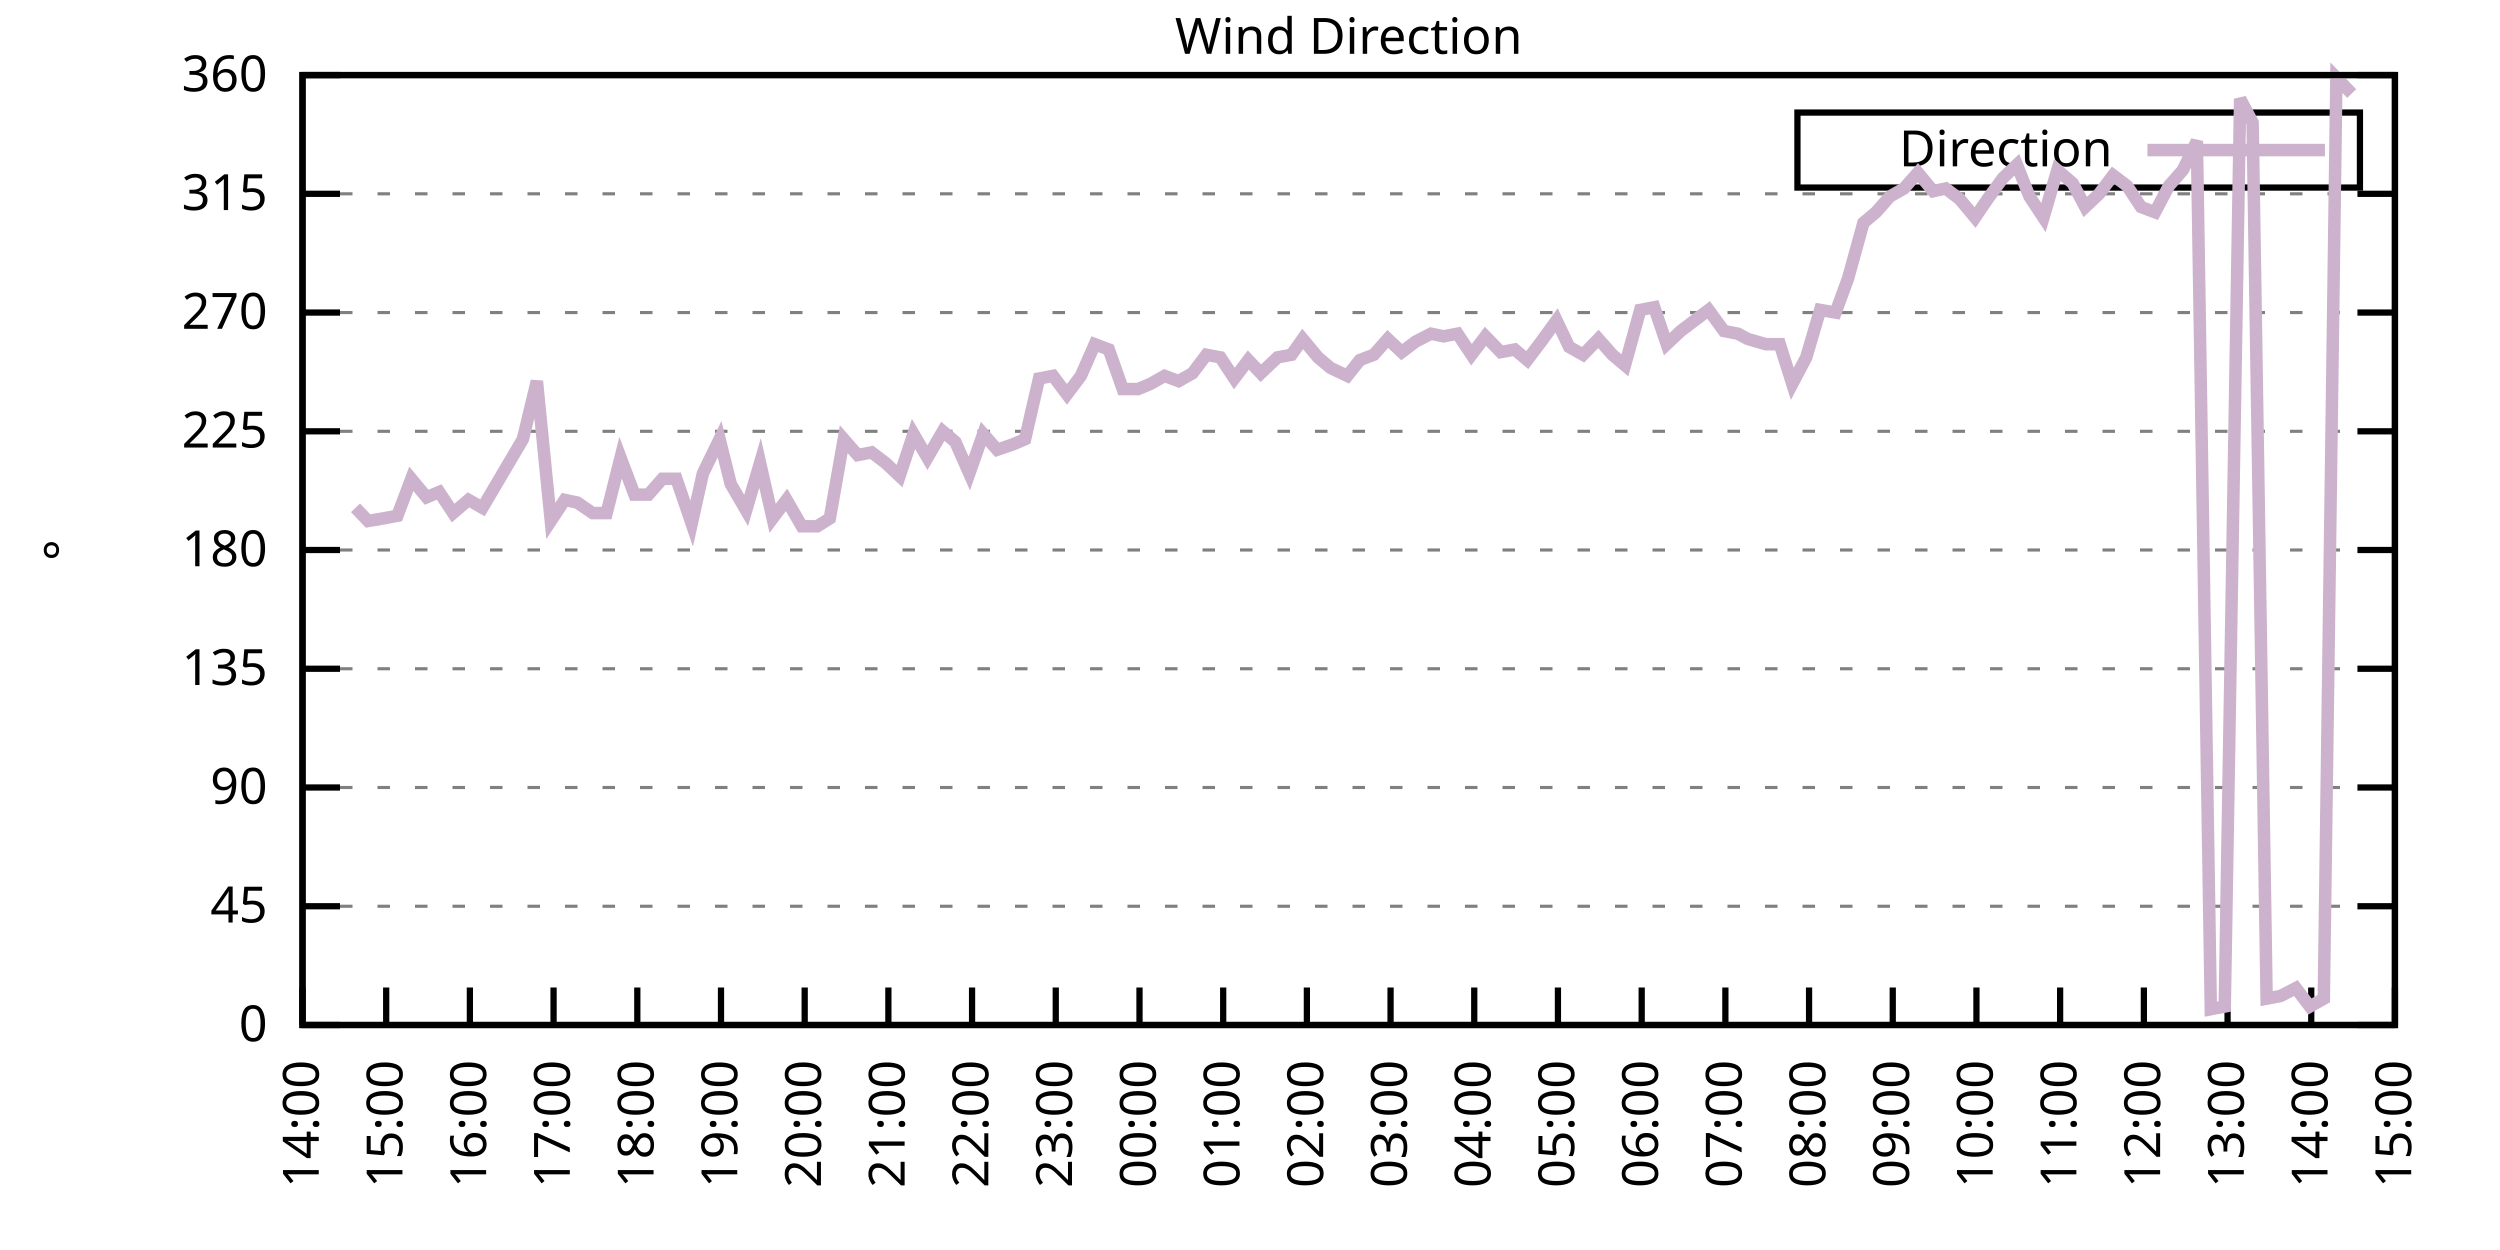
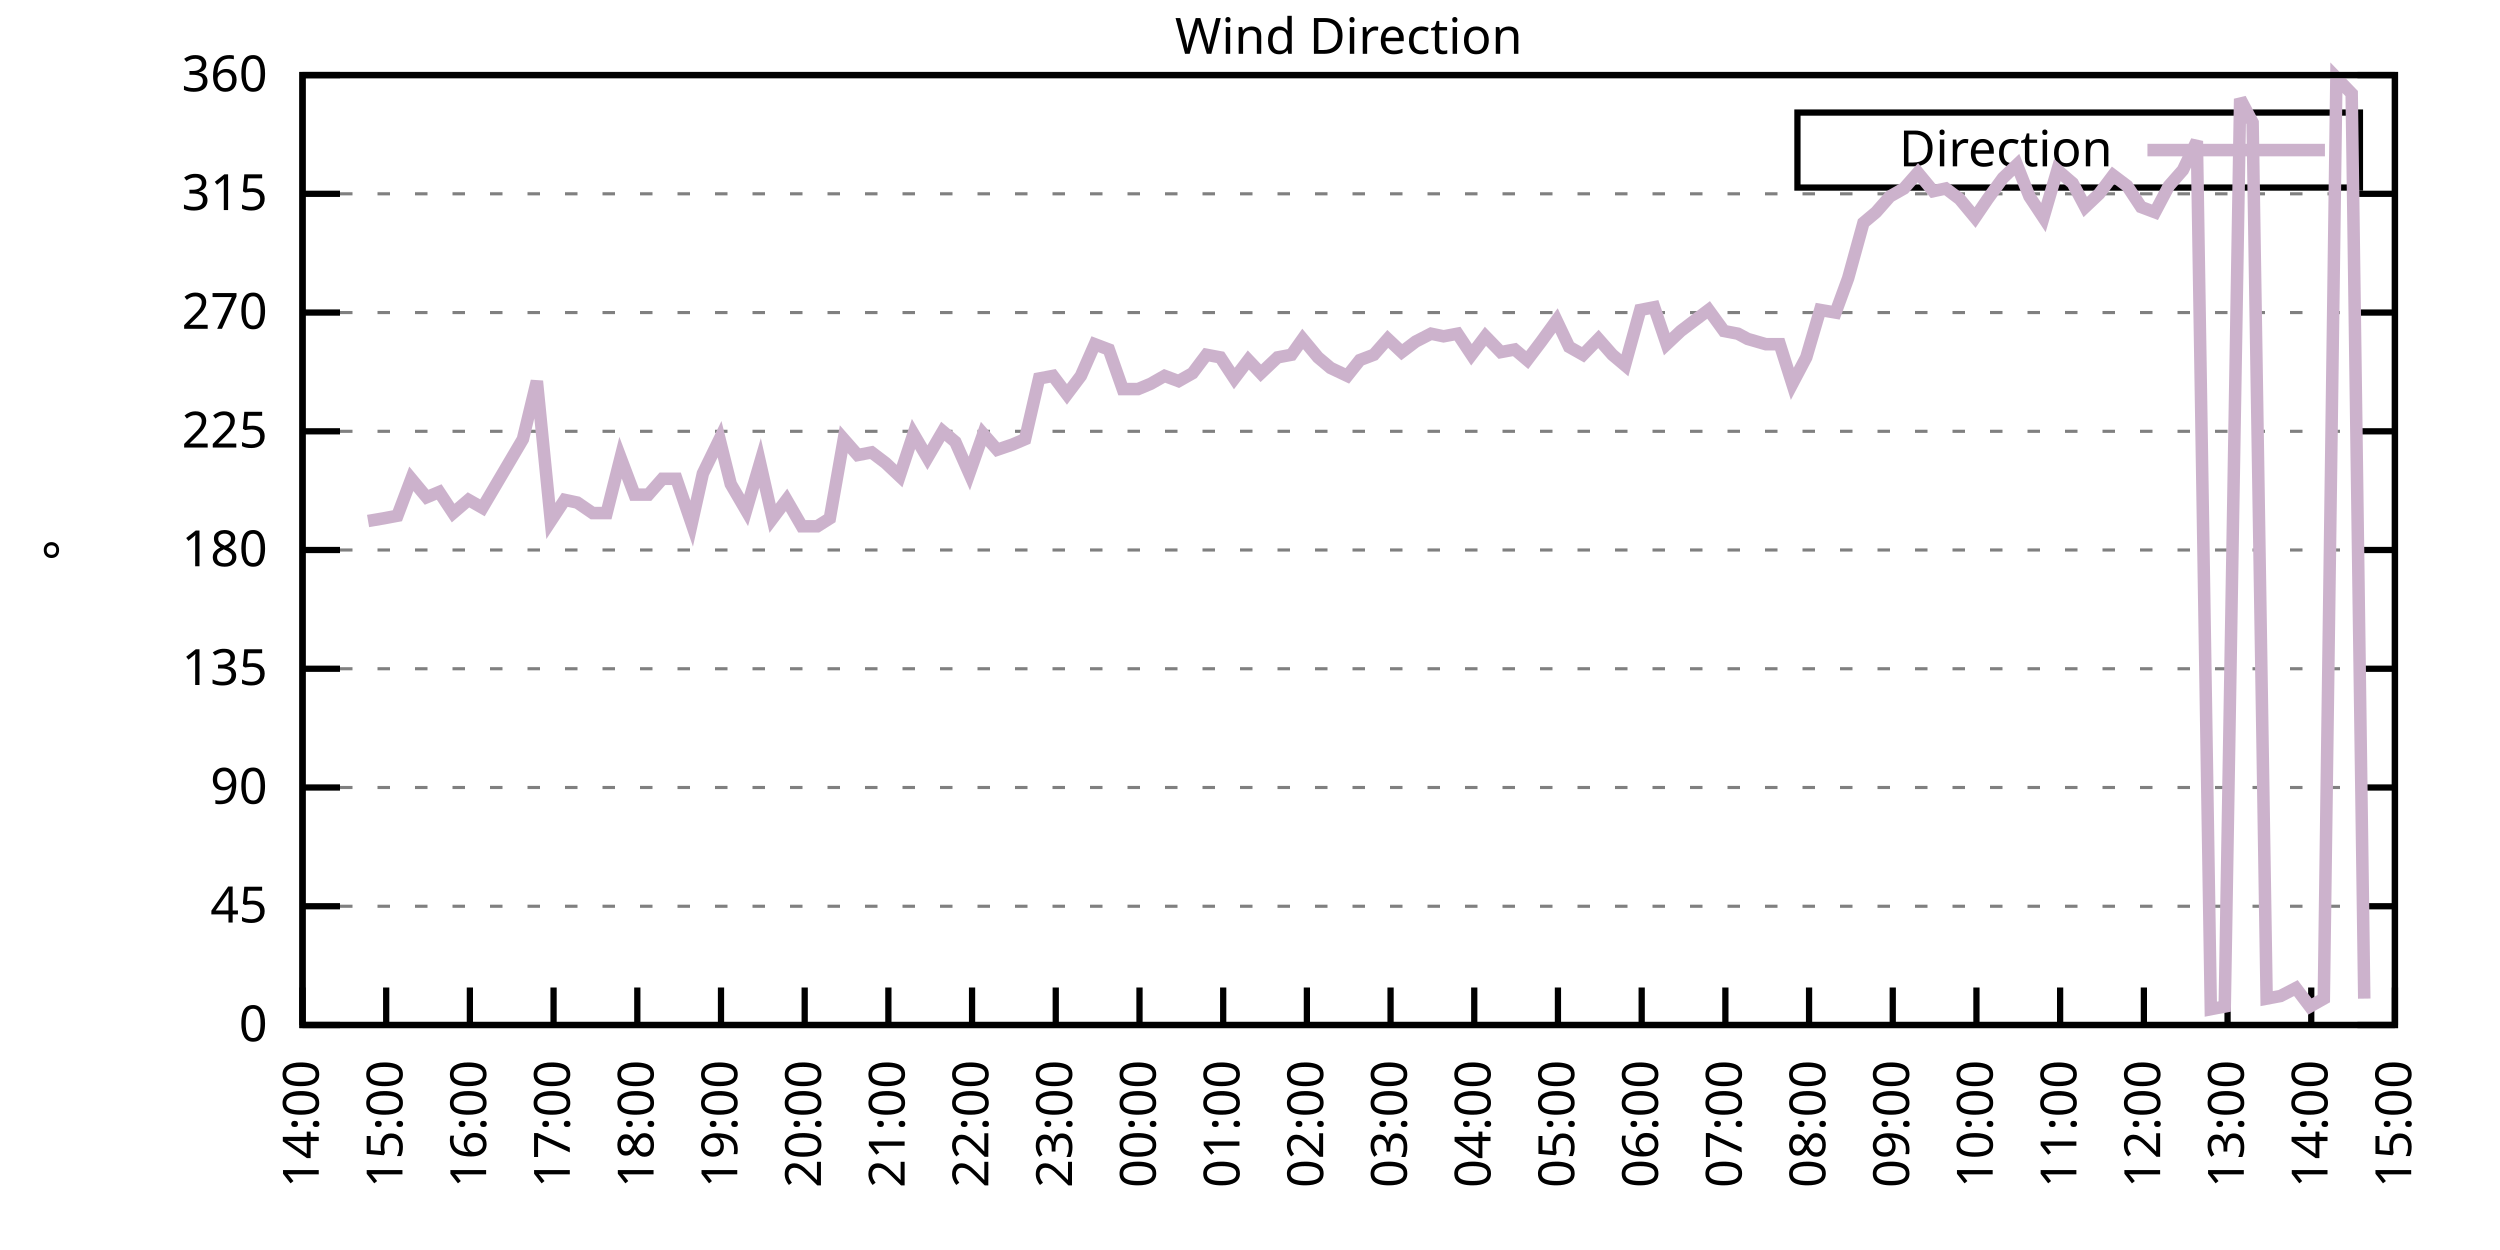
<svg xmlns="http://www.w3.org/2000/svg" xmlns:xlink="http://www.w3.org/1999/xlink" width="400" height="200" viewBox="0 0 400 200">
  <g id="gnuplot_canvas">
    <rect x="0" y="0" width="400" height="200" fill="none" />
    <defs>
      <circle id="gpDot" r="0.5" stroke-width="0.5" stroke="currentColor" />
      <path id="gpPt0" stroke-width="0.333" stroke="currentColor" d="M-1,0 h2 M0,-1 v2" />
      <path id="gpPt1" stroke-width="0.333" stroke="currentColor" d="M-1,-1 L1,1 M1,-1 L-1,1" />
      <path id="gpPt2" stroke-width="0.333" stroke="currentColor" d="M-1,0 L1,0 M0,-1 L0,1 M-1,-1 L1,1 M-1,1 L1,-1" />
      <rect id="gpPt3" stroke-width="0.333" stroke="currentColor" x="-1" y="-1" width="2" height="2" />
      <rect id="gpPt4" stroke-width="0.333" stroke="currentColor" fill="currentColor" x="-1" y="-1" width="2" height="2" />
      <circle id="gpPt5" stroke-width="0.333" stroke="currentColor" cx="0" cy="0" r="1" />
      <use xlink:href="#gpPt5" id="gpPt6" fill="currentColor" stroke="none" />
      <path id="gpPt7" stroke-width="0.333" stroke="currentColor" d="M0,-1.33 L-1.33,0.67 L1.33,0.67 z" />
      <use xlink:href="#gpPt7" id="gpPt8" fill="currentColor" stroke="none" />
      <use xlink:href="#gpPt7" id="gpPt9" stroke="currentColor" transform="rotate(180)" />
      <use xlink:href="#gpPt9" id="gpPt10" fill="currentColor" stroke="none" />
      <use xlink:href="#gpPt3" id="gpPt11" stroke="currentColor" transform="rotate(45)" />
      <use xlink:href="#gpPt11" id="gpPt12" fill="currentColor" stroke="none" />
      <path id="gpPt13" stroke-width="0.333" stroke="currentColor" d="M0,1.330 L1.265,0.411 L0.782,-1.067 L-0.782,-1.076 L-1.265,0.411 z" />
      <use xlink:href="#gpPt13" id="gpPt14" fill="currentColor" stroke="none" />
      <filter id="textbox" filterUnits="objectBoundingBox" x="0" y="0" height="1" width="1">
        <feFlood flood-color="white" flood-opacity="1" result="bgnd" />
        <feComposite in="SourceGraphic" in2="bgnd" operator="atop" />
      </filter>
      <filter id="greybox" filterUnits="objectBoundingBox" x="0" y="0" height="1" width="1">
        <feFlood flood-color="lightgrey" flood-opacity="1" result="grey" />
        <feComposite in="SourceGraphic" in2="grey" operator="atop" />
      </filter>
    </defs>
    <g fill="none" color="white" stroke="currentColor" stroke-width="1.00" stroke-linecap="butt" stroke-linejoin="miter">
</g>
    <g fill="none" color="black" stroke="currentColor" stroke-width="1.00" stroke-linecap="butt" stroke-linejoin="miter">
      <g stroke="none" shape-rendering="crispEdges">
        <polygon fill="rgb(255, 255, 255)" points="48.40,164.00 383.18,164.00 383.18,12.02 48.40,12.02 " />
      </g>
    </g>
    <g fill="none" color="black" stroke="currentColor" stroke-width="1.00" stroke-linecap="butt" stroke-linejoin="miter">
</g>
    <g fill="none" color="black" stroke="black" stroke-width="0.50" stroke-linecap="butt" stroke-linejoin="miter">
</g>
    <g fill="none" color="gray" stroke="currentColor" stroke-width="0.50" stroke-linecap="butt" stroke-linejoin="miter">
      <path stroke="gray" stroke-dasharray="2,4" class="gridline" d="M48.40,164.00 L383.19,164.00  " />
    </g>
    <g fill="none" color="gray" stroke="gray" stroke-width="1.00" stroke-linecap="butt" stroke-linejoin="miter">
</g>
    <g fill="none" color="black" stroke="currentColor" stroke-width="1.00" stroke-linecap="butt" stroke-linejoin="miter">
      <path stroke="black" d="M48.40,164.00 L54.40,164.00 M383.19,164.00 L377.19,164.00  " />
      <g transform="translate(42.80,166.60)" stroke="none" fill="black" font-family="Sans" font-size="8.00" text-anchor="end">
        <text>
          <tspan font-family="Sans"> 0</tspan>
        </text>
      </g>
    </g>
    <g fill="none" color="black" stroke="currentColor" stroke-width="1.00" stroke-linecap="butt" stroke-linejoin="miter">
</g>
    <g fill="none" color="black" stroke="black" stroke-width="0.50" stroke-linecap="butt" stroke-linejoin="miter">
</g>
    <g fill="none" color="gray" stroke="currentColor" stroke-width="0.50" stroke-linecap="butt" stroke-linejoin="miter">
      <path stroke="gray" stroke-dasharray="2,4" class="gridline" d="M48.40,145.00 L383.19,145.00  " />
    </g>
    <g fill="none" color="gray" stroke="gray" stroke-width="1.00" stroke-linecap="butt" stroke-linejoin="miter">
</g>
    <g fill="none" color="black" stroke="currentColor" stroke-width="1.00" stroke-linecap="butt" stroke-linejoin="miter">
      <path stroke="black" d="M48.40,145.00 L54.40,145.00 M383.19,145.00 L377.19,145.00  " />
      <g transform="translate(42.80,147.60)" stroke="none" fill="black" font-family="Sans" font-size="8.00" text-anchor="end">
        <text>
          <tspan font-family="Sans"> 45</tspan>
        </text>
      </g>
    </g>
    <g fill="none" color="black" stroke="currentColor" stroke-width="1.00" stroke-linecap="butt" stroke-linejoin="miter">
</g>
    <g fill="none" color="black" stroke="black" stroke-width="0.50" stroke-linecap="butt" stroke-linejoin="miter">
</g>
    <g fill="none" color="gray" stroke="currentColor" stroke-width="0.50" stroke-linecap="butt" stroke-linejoin="miter">
      <path stroke="gray" stroke-dasharray="2,4" class="gridline" d="M48.40,126.00 L383.19,126.00  " />
    </g>
    <g fill="none" color="gray" stroke="gray" stroke-width="1.00" stroke-linecap="butt" stroke-linejoin="miter">
</g>
    <g fill="none" color="black" stroke="currentColor" stroke-width="1.00" stroke-linecap="butt" stroke-linejoin="miter">
      <path stroke="black" d="M48.40,126.00 L54.40,126.00 M383.19,126.00 L377.19,126.00  " />
      <g transform="translate(42.80,128.60)" stroke="none" fill="black" font-family="Sans" font-size="8.00" text-anchor="end">
        <text>
          <tspan font-family="Sans"> 90</tspan>
        </text>
      </g>
    </g>
    <g fill="none" color="black" stroke="currentColor" stroke-width="1.00" stroke-linecap="butt" stroke-linejoin="miter">
</g>
    <g fill="none" color="black" stroke="black" stroke-width="0.50" stroke-linecap="butt" stroke-linejoin="miter">
</g>
    <g fill="none" color="gray" stroke="currentColor" stroke-width="0.50" stroke-linecap="butt" stroke-linejoin="miter">
      <path stroke="gray" stroke-dasharray="2,4" class="gridline" d="M48.40,107.00 L383.19,107.00  " />
    </g>
    <g fill="none" color="gray" stroke="gray" stroke-width="1.00" stroke-linecap="butt" stroke-linejoin="miter">
</g>
    <g fill="none" color="black" stroke="currentColor" stroke-width="1.00" stroke-linecap="butt" stroke-linejoin="miter">
      <path stroke="black" d="M48.40,107.00 L54.40,107.00 M383.19,107.00 L377.19,107.00  " />
      <g transform="translate(42.80,109.60)" stroke="none" fill="black" font-family="Sans" font-size="8.00" text-anchor="end">
        <text>
          <tspan font-family="Sans"> 135</tspan>
        </text>
      </g>
    </g>
    <g fill="none" color="black" stroke="currentColor" stroke-width="1.00" stroke-linecap="butt" stroke-linejoin="miter">
</g>
    <g fill="none" color="black" stroke="black" stroke-width="0.50" stroke-linecap="butt" stroke-linejoin="miter">
</g>
    <g fill="none" color="gray" stroke="currentColor" stroke-width="0.50" stroke-linecap="butt" stroke-linejoin="miter">
      <path stroke="gray" stroke-dasharray="2,4" class="gridline" d="M48.40,88.00 L383.19,88.00  " />
    </g>
    <g fill="none" color="gray" stroke="gray" stroke-width="1.00" stroke-linecap="butt" stroke-linejoin="miter">
</g>
    <g fill="none" color="black" stroke="currentColor" stroke-width="1.00" stroke-linecap="butt" stroke-linejoin="miter">
      <path stroke="black" d="M48.40,88.00 L54.40,88.00 M383.19,88.00 L377.19,88.00  " />
      <g transform="translate(42.80,90.60)" stroke="none" fill="black" font-family="Sans" font-size="8.00" text-anchor="end">
        <text>
          <tspan font-family="Sans"> 180</tspan>
        </text>
      </g>
    </g>
    <g fill="none" color="black" stroke="currentColor" stroke-width="1.00" stroke-linecap="butt" stroke-linejoin="miter">
</g>
    <g fill="none" color="black" stroke="black" stroke-width="0.50" stroke-linecap="butt" stroke-linejoin="miter">
</g>
    <g fill="none" color="gray" stroke="currentColor" stroke-width="0.50" stroke-linecap="butt" stroke-linejoin="miter">
      <path stroke="gray" stroke-dasharray="2,4" class="gridline" d="M48.40,69.01 L383.19,69.01  " />
    </g>
    <g fill="none" color="gray" stroke="gray" stroke-width="1.00" stroke-linecap="butt" stroke-linejoin="miter">
</g>
    <g fill="none" color="black" stroke="currentColor" stroke-width="1.00" stroke-linecap="butt" stroke-linejoin="miter">
      <path stroke="black" d="M48.40,69.01 L54.40,69.01 M383.19,69.01 L377.19,69.01  " />
      <g transform="translate(42.80,71.61)" stroke="none" fill="black" font-family="Sans" font-size="8.00" text-anchor="end">
        <text>
          <tspan font-family="Sans"> 225</tspan>
        </text>
      </g>
    </g>
    <g fill="none" color="black" stroke="currentColor" stroke-width="1.00" stroke-linecap="butt" stroke-linejoin="miter">
</g>
    <g fill="none" color="black" stroke="black" stroke-width="0.50" stroke-linecap="butt" stroke-linejoin="miter">
</g>
    <g fill="none" color="gray" stroke="currentColor" stroke-width="0.50" stroke-linecap="butt" stroke-linejoin="miter">
      <path stroke="gray" stroke-dasharray="2,4" class="gridline" d="M48.40,50.01 L383.19,50.01  " />
    </g>
    <g fill="none" color="gray" stroke="gray" stroke-width="1.00" stroke-linecap="butt" stroke-linejoin="miter">
</g>
    <g fill="none" color="black" stroke="currentColor" stroke-width="1.00" stroke-linecap="butt" stroke-linejoin="miter">
      <path stroke="black" d="M48.40,50.01 L54.40,50.01 M383.19,50.01 L377.19,50.01  " />
      <g transform="translate(42.80,52.61)" stroke="none" fill="black" font-family="Sans" font-size="8.00" text-anchor="end">
        <text>
          <tspan font-family="Sans"> 270</tspan>
        </text>
      </g>
    </g>
    <g fill="none" color="black" stroke="currentColor" stroke-width="1.00" stroke-linecap="butt" stroke-linejoin="miter">
</g>
    <g fill="none" color="black" stroke="black" stroke-width="0.50" stroke-linecap="butt" stroke-linejoin="miter">
</g>
    <g fill="none" color="gray" stroke="currentColor" stroke-width="0.50" stroke-linecap="butt" stroke-linejoin="miter">
      <path stroke="gray" stroke-dasharray="2,4" class="gridline" d="M48.40,31.01 L383.19,31.01  " />
    </g>
    <g fill="none" color="gray" stroke="gray" stroke-width="1.00" stroke-linecap="butt" stroke-linejoin="miter">
</g>
    <g fill="none" color="black" stroke="currentColor" stroke-width="1.00" stroke-linecap="butt" stroke-linejoin="miter">
      <path stroke="black" d="M48.40,31.01 L54.40,31.01 M383.19,31.01 L377.19,31.01  " />
      <g transform="translate(42.80,33.61)" stroke="none" fill="black" font-family="Sans" font-size="8.00" text-anchor="end">
        <text>
          <tspan font-family="Sans"> 315</tspan>
        </text>
      </g>
    </g>
    <g fill="none" color="black" stroke="currentColor" stroke-width="1.00" stroke-linecap="butt" stroke-linejoin="miter">
</g>
    <g fill="none" color="black" stroke="black" stroke-width="0.50" stroke-linecap="butt" stroke-linejoin="miter">
</g>
    <g fill="none" color="gray" stroke="currentColor" stroke-width="0.50" stroke-linecap="butt" stroke-linejoin="miter">
      <path stroke="gray" stroke-dasharray="2,4" class="gridline" d="M48.40,12.01 L383.19,12.01  " />
    </g>
    <g fill="none" color="gray" stroke="gray" stroke-width="1.00" stroke-linecap="butt" stroke-linejoin="miter">
</g>
    <g fill="none" color="black" stroke="currentColor" stroke-width="1.00" stroke-linecap="butt" stroke-linejoin="miter">
      <path stroke="black" d="M48.40,12.01 L54.40,12.01 M383.19,12.01 L377.19,12.01  " />
      <g transform="translate(42.80,14.61)" stroke="none" fill="black" font-family="Sans" font-size="8.00" text-anchor="end">
        <text>
          <tspan font-family="Sans"> 360</tspan>
        </text>
      </g>
    </g>
    <g fill="none" color="black" stroke="currentColor" stroke-width="1.00" stroke-linecap="butt" stroke-linejoin="miter">
      <path stroke="black" d="M48.40,164.00 L48.40,158.00  " />
      <g transform="translate(51.00,169.60) rotate(270.00)" stroke="none" fill="black" font-family="Sans" font-size="8.00" text-anchor="end">
        <text>
          <tspan font-family="Sans">14:00</tspan>
        </text>
      </g>
    </g>
    <g fill="none" color="black" stroke="currentColor" stroke-width="1.00" stroke-linecap="butt" stroke-linejoin="miter">
      <path stroke="black" d="M61.79,164.00 L61.79,158.00  " />
      <g transform="translate(64.39,169.60) rotate(270.00)" stroke="none" fill="black" font-family="Sans" font-size="8.00" text-anchor="end">
        <text>
          <tspan font-family="Sans">15:00</tspan>
        </text>
      </g>
    </g>
    <g fill="none" color="black" stroke="currentColor" stroke-width="1.00" stroke-linecap="butt" stroke-linejoin="miter">
      <path stroke="black" d="M75.18,164.00 L75.18,158.00  " />
      <g transform="translate(77.78,169.60) rotate(270.00)" stroke="none" fill="black" font-family="Sans" font-size="8.00" text-anchor="end">
        <text>
          <tspan font-family="Sans">16:00</tspan>
        </text>
      </g>
    </g>
    <g fill="none" color="black" stroke="currentColor" stroke-width="1.00" stroke-linecap="butt" stroke-linejoin="miter">
      <path stroke="black" d="M88.57,164.00 L88.57,158.00  " />
      <g transform="translate(91.17,169.60) rotate(270.00)" stroke="none" fill="black" font-family="Sans" font-size="8.00" text-anchor="end">
        <text>
          <tspan font-family="Sans">17:00</tspan>
        </text>
      </g>
    </g>
    <g fill="none" color="black" stroke="currentColor" stroke-width="1.00" stroke-linecap="butt" stroke-linejoin="miter">
      <path stroke="black" d="M101.97,164.00 L101.97,158.00  " />
      <g transform="translate(104.57,169.60) rotate(270.00)" stroke="none" fill="black" font-family="Sans" font-size="8.00" text-anchor="end">
        <text>
          <tspan font-family="Sans">18:00</tspan>
        </text>
      </g>
    </g>
    <g fill="none" color="black" stroke="currentColor" stroke-width="1.00" stroke-linecap="butt" stroke-linejoin="miter">
      <path stroke="black" d="M115.36,164.00 L115.36,158.00  " />
      <g transform="translate(117.96,169.60) rotate(270.00)" stroke="none" fill="black" font-family="Sans" font-size="8.00" text-anchor="end">
        <text>
          <tspan font-family="Sans">19:00</tspan>
        </text>
      </g>
    </g>
    <g fill="none" color="black" stroke="currentColor" stroke-width="1.00" stroke-linecap="butt" stroke-linejoin="miter">
      <path stroke="black" d="M128.75,164.00 L128.75,158.00  " />
      <g transform="translate(131.35,169.60) rotate(270.00)" stroke="none" fill="black" font-family="Sans" font-size="8.00" text-anchor="end">
        <text>
          <tspan font-family="Sans">20:00</tspan>
        </text>
      </g>
    </g>
    <g fill="none" color="black" stroke="currentColor" stroke-width="1.00" stroke-linecap="butt" stroke-linejoin="miter">
      <path stroke="black" d="M142.14,164.00 L142.14,158.00  " />
      <g transform="translate(144.74,169.60) rotate(270.00)" stroke="none" fill="black" font-family="Sans" font-size="8.00" text-anchor="end">
        <text>
          <tspan font-family="Sans">21:00</tspan>
        </text>
      </g>
    </g>
    <g fill="none" color="black" stroke="currentColor" stroke-width="1.00" stroke-linecap="butt" stroke-linejoin="miter">
      <path stroke="black" d="M155.53,164.00 L155.53,158.00  " />
      <g transform="translate(158.13,169.60) rotate(270.00)" stroke="none" fill="black" font-family="Sans" font-size="8.00" text-anchor="end">
        <text>
          <tspan font-family="Sans">22:00</tspan>
        </text>
      </g>
    </g>
    <g fill="none" color="black" stroke="currentColor" stroke-width="1.00" stroke-linecap="butt" stroke-linejoin="miter">
      <path stroke="black" d="M168.92,164.00 L168.92,158.00  " />
      <g transform="translate(171.52,169.60) rotate(270.00)" stroke="none" fill="black" font-family="Sans" font-size="8.00" text-anchor="end">
        <text>
          <tspan font-family="Sans">23:00</tspan>
        </text>
      </g>
    </g>
    <g fill="none" color="black" stroke="currentColor" stroke-width="1.00" stroke-linecap="butt" stroke-linejoin="miter">
      <path stroke="black" d="M182.32,164.00 L182.32,158.00  " />
      <g transform="translate(184.92,169.60) rotate(270.00)" stroke="none" fill="black" font-family="Sans" font-size="8.00" text-anchor="end">
        <text>
          <tspan font-family="Sans">00:00</tspan>
        </text>
      </g>
    </g>
    <g fill="none" color="black" stroke="currentColor" stroke-width="1.00" stroke-linecap="butt" stroke-linejoin="miter">
      <path stroke="black" d="M195.71,164.00 L195.71,158.00  " />
      <g transform="translate(198.31,169.60) rotate(270.00)" stroke="none" fill="black" font-family="Sans" font-size="8.00" text-anchor="end">
        <text>
          <tspan font-family="Sans">01:00</tspan>
        </text>
      </g>
    </g>
    <g fill="none" color="black" stroke="currentColor" stroke-width="1.00" stroke-linecap="butt" stroke-linejoin="miter">
      <path stroke="black" d="M209.10,164.00 L209.10,158.00  " />
      <g transform="translate(211.70,169.60) rotate(270.00)" stroke="none" fill="black" font-family="Sans" font-size="8.00" text-anchor="end">
        <text>
          <tspan font-family="Sans">02:00</tspan>
        </text>
      </g>
    </g>
    <g fill="none" color="black" stroke="currentColor" stroke-width="1.00" stroke-linecap="butt" stroke-linejoin="miter">
      <path stroke="black" d="M222.49,164.00 L222.49,158.00  " />
      <g transform="translate(225.09,169.60) rotate(270.00)" stroke="none" fill="black" font-family="Sans" font-size="8.00" text-anchor="end">
        <text>
          <tspan font-family="Sans">03:00</tspan>
        </text>
      </g>
    </g>
    <g fill="none" color="black" stroke="currentColor" stroke-width="1.00" stroke-linecap="butt" stroke-linejoin="miter">
      <path stroke="black" d="M235.88,164.00 L235.88,158.00  " />
      <g transform="translate(238.48,169.60) rotate(270.00)" stroke="none" fill="black" font-family="Sans" font-size="8.00" text-anchor="end">
        <text>
          <tspan font-family="Sans">04:00</tspan>
        </text>
      </g>
    </g>
    <g fill="none" color="black" stroke="currentColor" stroke-width="1.00" stroke-linecap="butt" stroke-linejoin="miter">
      <path stroke="black" d="M249.27,164.00 L249.27,158.00  " />
      <g transform="translate(251.87,169.60) rotate(270.00)" stroke="none" fill="black" font-family="Sans" font-size="8.00" text-anchor="end">
        <text>
          <tspan font-family="Sans">05:00</tspan>
        </text>
      </g>
    </g>
    <g fill="none" color="black" stroke="currentColor" stroke-width="1.00" stroke-linecap="butt" stroke-linejoin="miter">
      <path stroke="black" d="M262.67,164.00 L262.67,158.00  " />
      <g transform="translate(265.27,169.60) rotate(270.00)" stroke="none" fill="black" font-family="Sans" font-size="8.00" text-anchor="end">
        <text>
          <tspan font-family="Sans">06:00</tspan>
        </text>
      </g>
    </g>
    <g fill="none" color="black" stroke="currentColor" stroke-width="1.00" stroke-linecap="butt" stroke-linejoin="miter">
      <path stroke="black" d="M276.06,164.00 L276.06,158.00  " />
      <g transform="translate(278.66,169.60) rotate(270.00)" stroke="none" fill="black" font-family="Sans" font-size="8.00" text-anchor="end">
        <text>
          <tspan font-family="Sans">07:00</tspan>
        </text>
      </g>
    </g>
    <g fill="none" color="black" stroke="currentColor" stroke-width="1.00" stroke-linecap="butt" stroke-linejoin="miter">
      <path stroke="black" d="M289.45,164.00 L289.45,158.00  " />
      <g transform="translate(292.05,169.60) rotate(270.00)" stroke="none" fill="black" font-family="Sans" font-size="8.00" text-anchor="end">
        <text>
          <tspan font-family="Sans">08:00</tspan>
        </text>
      </g>
    </g>
    <g fill="none" color="black" stroke="currentColor" stroke-width="1.00" stroke-linecap="butt" stroke-linejoin="miter">
      <path stroke="black" d="M302.84,164.00 L302.84,158.00  " />
      <g transform="translate(305.44,169.60) rotate(270.00)" stroke="none" fill="black" font-family="Sans" font-size="8.00" text-anchor="end">
        <text>
          <tspan font-family="Sans">09:00</tspan>
        </text>
      </g>
    </g>
    <g fill="none" color="black" stroke="currentColor" stroke-width="1.00" stroke-linecap="butt" stroke-linejoin="miter">
      <path stroke="black" d="M316.23,164.00 L316.23,158.00  " />
      <g transform="translate(318.83,169.60) rotate(270.00)" stroke="none" fill="black" font-family="Sans" font-size="8.00" text-anchor="end">
        <text>
          <tspan font-family="Sans">10:00</tspan>
        </text>
      </g>
    </g>
    <g fill="none" color="black" stroke="currentColor" stroke-width="1.00" stroke-linecap="butt" stroke-linejoin="miter">
      <path stroke="black" d="M329.62,164.00 L329.62,158.00  " />
      <g transform="translate(332.22,169.60) rotate(270.00)" stroke="none" fill="black" font-family="Sans" font-size="8.00" text-anchor="end">
        <text>
          <tspan font-family="Sans">11:00</tspan>
        </text>
      </g>
    </g>
    <g fill="none" color="black" stroke="currentColor" stroke-width="1.00" stroke-linecap="butt" stroke-linejoin="miter">
      <path stroke="black" d="M343.02,164.00 L343.02,158.00  " />
      <g transform="translate(345.62,169.60) rotate(270.00)" stroke="none" fill="black" font-family="Sans" font-size="8.00" text-anchor="end">
        <text>
          <tspan font-family="Sans">12:00</tspan>
        </text>
      </g>
    </g>
    <g fill="none" color="black" stroke="currentColor" stroke-width="1.00" stroke-linecap="butt" stroke-linejoin="miter">
      <path stroke="black" d="M356.41,164.00 L356.41,158.00  " />
      <g transform="translate(359.01,169.60) rotate(270.00)" stroke="none" fill="black" font-family="Sans" font-size="8.00" text-anchor="end">
        <text>
          <tspan font-family="Sans">13:00</tspan>
        </text>
      </g>
    </g>
    <g fill="none" color="black" stroke="currentColor" stroke-width="1.00" stroke-linecap="butt" stroke-linejoin="miter">
      <path stroke="black" d="M369.80,164.00 L369.80,158.00  " />
      <g transform="translate(372.40,169.60) rotate(270.00)" stroke="none" fill="black" font-family="Sans" font-size="8.00" text-anchor="end">
        <text>
          <tspan font-family="Sans">14:00</tspan>
        </text>
      </g>
    </g>
    <g fill="none" color="black" stroke="currentColor" stroke-width="1.00" stroke-linecap="butt" stroke-linejoin="miter">
      <path stroke="black" d="M383.19,164.00 L383.19,158.00  " />
      <g transform="translate(385.79,169.60) rotate(270.00)" stroke="none" fill="black" font-family="Sans" font-size="8.00" text-anchor="end">
        <text>
          <tspan font-family="Sans">15:00</tspan>
        </text>
      </g>
    </g>
    <g fill="none" color="black" stroke="currentColor" stroke-width="1.00" stroke-linecap="butt" stroke-linejoin="miter">
</g>
    <g fill="none" color="black" stroke="currentColor" stroke-width="1.00" stroke-linecap="butt" stroke-linejoin="miter">
      <path stroke="black" d="M48.40,12.01 L48.40,164.00 L383.19,164.00 L383.19,12.01 L48.40,12.01 Z  " />
    </g>
    <g fill="none" color="black" stroke="currentColor" stroke-width="1.00" stroke-linecap="butt" stroke-linejoin="miter">
</g>
    <g fill="none" color="black" stroke="currentColor" stroke-width="1.00" stroke-linecap="butt" stroke-linejoin="miter">
      <path stroke="black" d="M287.59,30.01 L287.59,18.01 L377.59,18.01 L377.59,30.01 L287.59,30.01 Z  " />
    </g>
    <g id="Wind_direction_plot_1">
      <g fill="none" color="white" stroke="black" stroke-width="2.00" stroke-linecap="butt" stroke-linejoin="miter">
</g>
      <g fill="none" color="black" stroke="currentColor" stroke-width="2.00" stroke-linecap="butt" stroke-linejoin="miter">
        <g transform="translate(337.99,26.61)" stroke="none" fill="black" font-family="Sans" font-size="8.00" text-anchor="end">
          <text>
            <tspan font-family="Sans">Direction</tspan>
          </text>
        </g>
      </g>
      <g fill="none" color="black" stroke="currentColor" stroke-width="2.00" stroke-linecap="butt" stroke-linejoin="miter">
-         <path stroke="rgb(204, 178, 204)" d="M343.59,24.01 L371.99,24.01 M56.88,81.25 L58.89,83.36 L61.35,82.94 L63.58,82.52 L65.81,76.61 L68.26,79.56   L70.27,78.72 L72.50,82.09 L74.96,79.98 L77.19,81.25 L83.66,70.27 L85.90,60.98 L88.13,83.36 L90.36,79.98   L92.37,80.41 L94.82,82.09 L97.06,82.09 L99.29,73.23 L101.52,79.14 L103.75,79.14 L105.98,76.61 L108.22,76.61   L110.67,83.78 L112.46,75.76 L115.13,70.27 L116.92,77.45 L119.38,81.67 L121.61,74.07 L123.62,82.94 L125.85,79.98   L128.30,84.21 L130.76,84.21 L132.77,82.94 L135.00,70.27 L137.23,72.81 L139.46,72.38 L141.69,74.07 L143.93,76.18   L146.16,69.43 L148.39,73.23 L150.85,69.01 L152.85,70.70 L155.09,75.76 L157.32,69.43 L159.55,71.96 L162.01,71.12   L164.01,70.27 L166.25,60.56 L168.48,60.14 L170.71,63.10 L172.94,60.14 L175.17,55.07 L177.41,55.92 L179.64,62.25   L182.09,62.25 L184.10,61.41 L186.33,60.14 L188.57,60.98 L190.80,59.72 L193.03,56.76 L195.26,57.18 L197.49,60.56   L199.73,57.61 L201.73,59.72 L204.41,57.18 L206.64,56.76 L208.43,54.23 L210.88,57.18 L212.89,58.87 L215.57,60.14   L217.58,57.61 L219.81,56.76 L222.04,54.23 L224.28,56.34 L226.51,54.65 L228.96,53.39 L230.97,53.81 L233.20,53.39   L235.44,56.76 L237.67,53.81 L240.12,56.34 L242.36,55.92 L244.36,57.61 L246.60,54.65 L249.05,51.27 L251.06,55.50   L253.29,56.76 L255.75,54.23 L257.98,56.76 L259.99,58.45 L262.44,49.59 L264.67,49.16 L266.68,55.07 L268.92,52.96   L271.15,51.27 L273.38,49.59 L275.83,52.96 L278.07,53.39 L279.63,54.23 L282.53,55.07 L284.76,55.07 L286.77,61.41   L289.00,57.18 L291.23,49.59 L293.69,50.01 L295.70,44.52 L298.15,35.65 L300.16,33.96 L302.39,31.43 L304.63,30.16   L306.86,27.63 L309.31,30.59 L311.32,30.16 L313.55,31.85 L316.01,34.81 L318.02,31.85 L320.47,28.48 L322.70,26.36   L324.71,31.43 L326.95,34.81 L329.18,27.21 L331.63,29.32 L333.64,33.12 L335.87,31.01 L338.10,28.05 L340.34,29.74   L342.57,33.12 L344.80,33.96 L347.03,29.74 L349.26,27.21 L351.50,22.56 L353.73,161.47 L355.96,161.04 L358.42,15.81   L360.42,19.61 L362.66,159.78 L364.89,159.36 L367.34,158.09 L369.58,161.04 L371.81,159.78 L373.82,12.43 L376.27,14.97    " />
+         <path stroke="rgb(204, 178, 204)" d="M343.59,24.01 L371.99,24.01 M58.89,83.36 L61.35,82.94 L63.58,82.52 L65.81,76.61 L68.26,79.56 L70.27,78.72   L72.50,82.09 L74.96,79.98 L77.19,81.25 L83.66,70.27 L85.90,60.98 L88.13,83.36 L90.36,79.98 L92.37,80.41   L94.82,82.09 L97.06,82.09 L99.29,73.23 L101.52,79.14 L103.75,79.14 L105.98,76.61 L108.22,76.61 L110.67,83.78   L112.46,75.76 L115.13,70.27 L116.92,77.45 L119.38,81.67 L121.61,74.07 L123.62,82.94 L125.85,79.98 L128.30,84.21   L130.76,84.21 L132.77,82.94 L135.00,70.27 L137.23,72.81 L139.46,72.38 L141.69,74.07 L143.93,76.18 L146.16,69.43   L148.39,73.23 L150.85,69.01 L152.85,70.70 L155.09,75.76 L157.32,69.43 L159.55,71.96 L162.01,71.12 L164.01,70.27   L166.25,60.56 L168.48,60.14 L170.71,63.10 L172.94,60.14 L175.17,55.07 L177.41,55.92 L179.64,62.25 L182.09,62.25   L184.10,61.41 L186.33,60.14 L188.57,60.98 L190.80,59.72 L193.03,56.76 L195.26,57.18 L197.49,60.56 L199.73,57.61   L201.73,59.72 L204.41,57.18 L206.64,56.76 L208.43,54.23 L210.88,57.18 L212.89,58.87 L215.57,60.14 L217.58,57.61   L219.81,56.76 L222.04,54.23 L224.28,56.34 L226.51,54.65 L228.96,53.39 L230.97,53.81 L233.20,53.39 L235.44,56.76   L237.67,53.81 L240.12,56.34 L242.36,55.92 L244.36,57.61 L246.60,54.65 L249.05,51.27 L251.06,55.50 L253.29,56.76   L255.75,54.23 L257.98,56.76 L259.99,58.45 L262.44,49.59 L264.67,49.16 L266.68,55.07 L268.92,52.96 L271.15,51.27   L273.38,49.59 L275.83,52.96 L278.07,53.39 L279.63,54.23 L282.53,55.07 L284.76,55.07 L286.77,61.41 L289.00,57.18   L291.23,49.59 L293.69,50.01 L295.70,44.52 L298.15,35.65 L300.16,33.96 L302.39,31.43 L304.63,30.16 L306.86,27.63   L309.31,30.59 L311.32,30.16 L313.55,31.85 L316.01,34.81 L318.02,31.85 L320.47,28.48 L322.70,26.36 L324.71,31.43   L326.95,34.81 L329.18,27.21 L331.63,29.32 L333.64,33.12 L335.87,31.01 L338.10,28.05 L340.34,29.74 L342.57,33.12   L344.80,33.96 L347.03,29.74 L349.26,27.21 L351.50,22.56 L353.73,161.47 L355.96,161.04 L358.42,15.81 L360.42,19.61   L362.66,159.78 L364.89,159.36 L367.34,158.09 L369.58,161.04 L371.81,159.78 L373.82,12.43 L376.27,14.97 L378.28,159.78    " />
      </g>
    </g>
    <g fill="none" color="black" stroke="currentColor" stroke-width="2.00" stroke-linecap="butt" stroke-linejoin="miter">
</g>
    <g fill="none" color="black" stroke="black" stroke-width="1.00" stroke-linecap="butt" stroke-linejoin="miter">
</g>
    <g fill="none" color="black" stroke="currentColor" stroke-width="1.00" stroke-linecap="butt" stroke-linejoin="miter">
      <path stroke="black" d="M48.40,12.01 L48.40,164.00 L383.19,164.00 L383.19,12.01 L48.40,12.01 Z  " />
      <g transform="translate(12.80,88.01) rotate(270.00)" stroke="none" fill="black" font-family="Sans" font-size="8.00" text-anchor="middle">
        <text>
          <tspan font-family="Sans">°</tspan>
        </text>
      </g>
    </g>
    <g fill="none" color="black" stroke="currentColor" stroke-width="1.00" stroke-linecap="butt" stroke-linejoin="miter">
</g>
    <g fill="none" color="black" stroke="currentColor" stroke-width="1.00" stroke-linecap="butt" stroke-linejoin="miter">
      <g transform="translate(215.79,8.61)" stroke="none" fill="black" font-family="Sans" font-size="8.00" text-anchor="middle">
        <text>
          <tspan font-family="Sans">Wind Direction</tspan>
        </text>
      </g>
    </g>
    <g fill="none" color="black" stroke="currentColor" stroke-width="1.00" stroke-linecap="butt" stroke-linejoin="miter">
</g>
  </g>
</svg>
